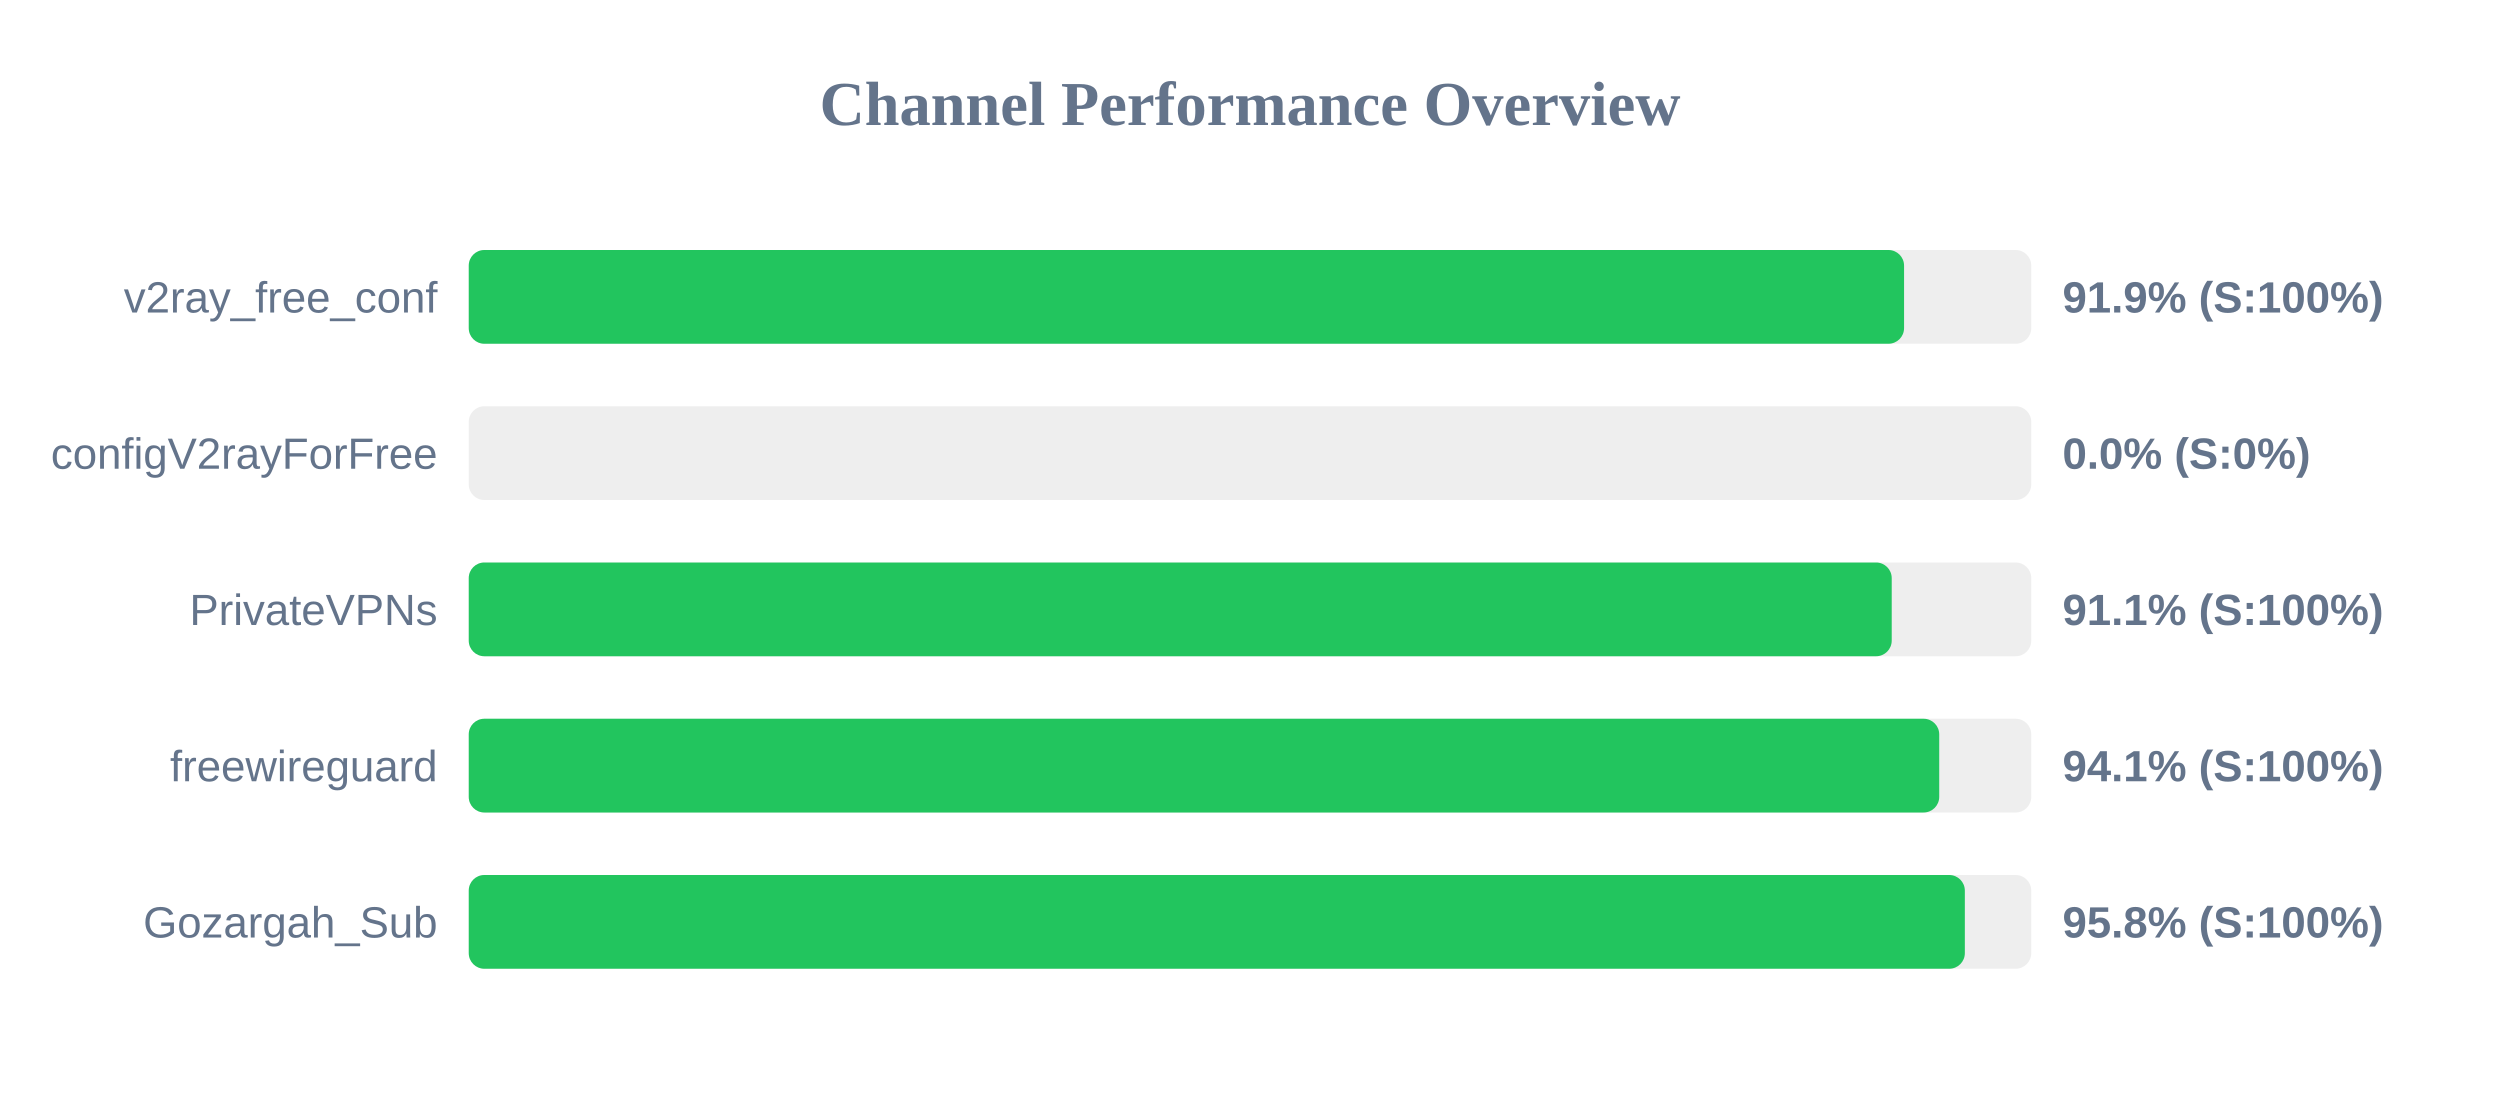
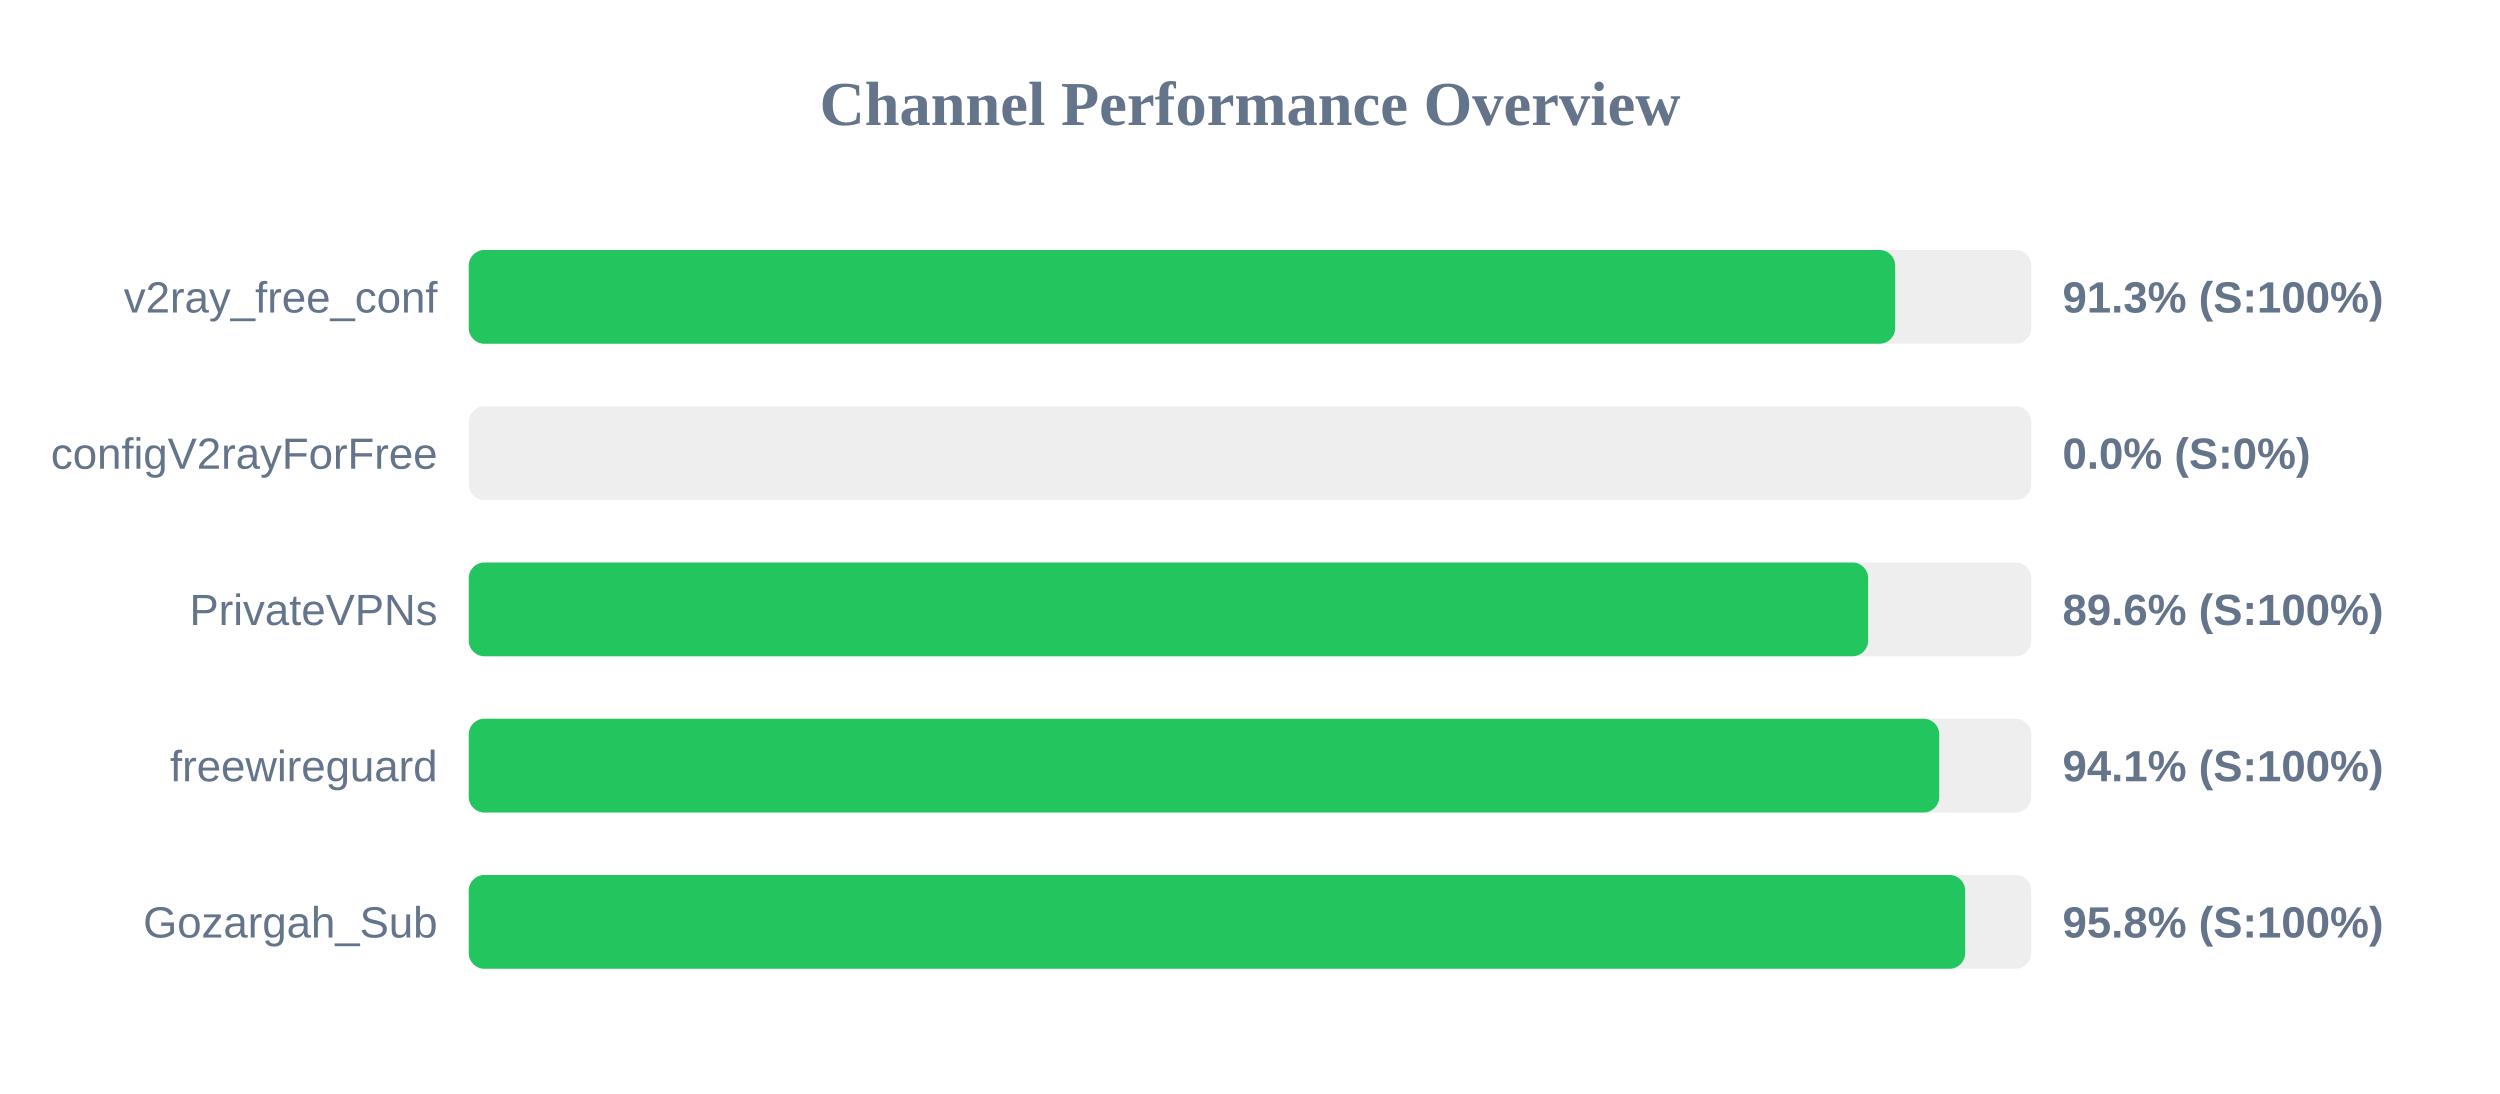
<svg xmlns="http://www.w3.org/2000/svg" width="800" height="350" version="1.1">
  <style>
        .row { font: 14px Arial; fill: #64748b; }
        .score { font: bold 14px Arial; fill: #64748b; }
    </style>
  <text x="400" y="40" text-anchor="middle" font-size="20px" font-weight="bold" fill="#64748b">Channel Performance Overview</text>
  <rect x="150" y="80" width="500" height="30" fill="#eee" rx="5" />
-   <rect x="150" y="80" width="459.3" height="30" fill="#22c55e" rx="5" />
+   <rect x="150" y="80" width="456.45" height="30" fill="#22c55e" rx="5" />
  <text x="140" y="100" text-anchor="end" class="row">v2ray_free_conf</text>
-   <text x="660" y="100" text-anchor="start" class="score">91.9% (S:100%)</text>
+   <text x="660" y="100" text-anchor="start" class="score">91.3% (S:100%)</text>
  <rect x="150" y="130" width="500" height="30" fill="#eee" rx="5" />
  <rect x="150" y="130" width="0.0" height="30" fill="#ef4444" rx="5" />
  <text x="140" y="150" text-anchor="end" class="row">configV2rayForFree</text>
  <text x="660" y="150" text-anchor="start" class="score">0.0% (S:0%)</text>
  <rect x="150" y="180" width="500" height="30" fill="#eee" rx="5" />
-   <rect x="150" y="180" width="455.35" height="30" fill="#22c55e" rx="5" />
+   <rect x="150" y="180" width="447.8" height="30" fill="#22c55e" rx="5" />
  <text x="140" y="200" text-anchor="end" class="row">PrivateVPNs</text>
-   <text x="660" y="200" text-anchor="start" class="score">91.1% (S:100%)</text>
+   <text x="660" y="200" text-anchor="start" class="score">89.6% (S:100%)</text>
  <rect x="150" y="230" width="500" height="30" fill="#eee" rx="5" />
  <rect x="150" y="230" width="470.55" height="30" fill="#22c55e" rx="5" />
  <text x="140" y="250" text-anchor="end" class="row">freewireguard</text>
  <text x="660" y="250" text-anchor="start" class="score">94.1% (S:100%)</text>
  <rect x="150" y="280" width="500" height="30" fill="#eee" rx="5" />
-   <rect x="150" y="280" width="478.75" height="30" fill="#22c55e" rx="5" />
+   <rect x="150" y="280" width="478.85" height="30" fill="#22c55e" rx="5" />
  <text x="140" y="300" text-anchor="end" class="row">Gozargah_Sub</text>
  <text x="660" y="300" text-anchor="start" class="score">95.8% (S:100%)</text>
</svg>
